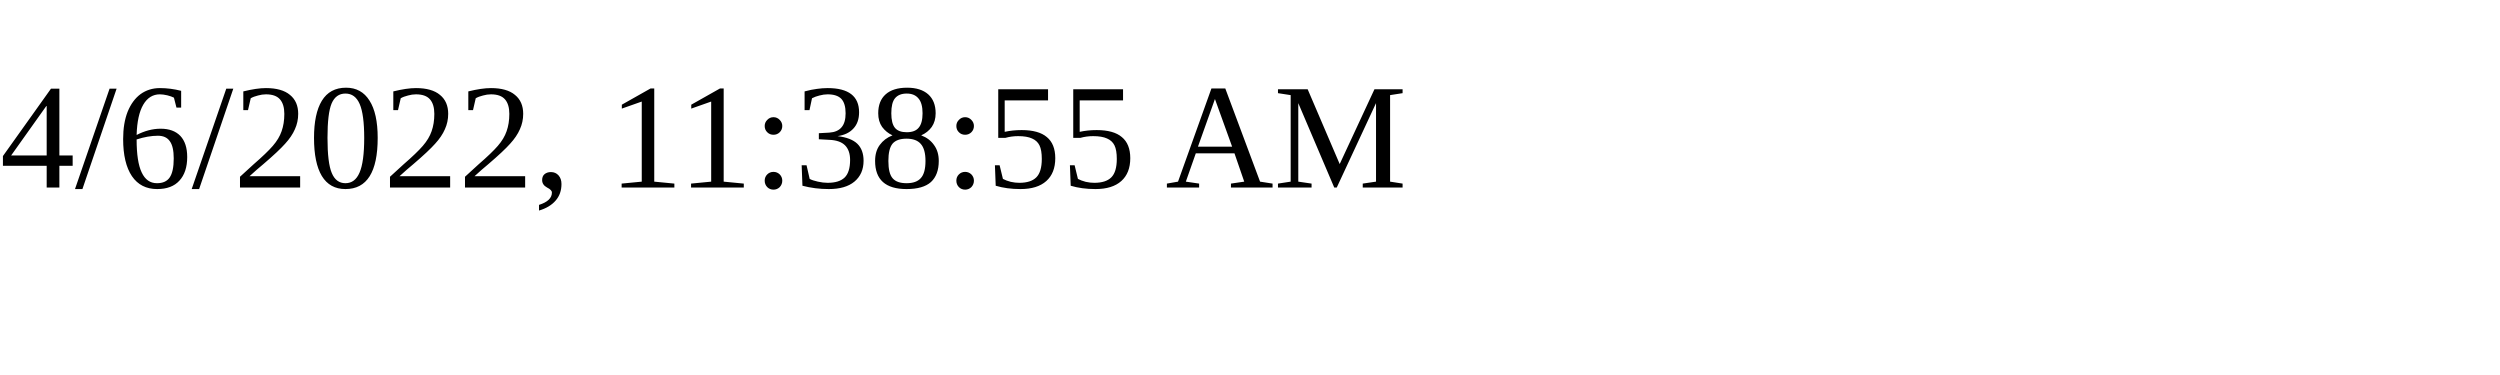
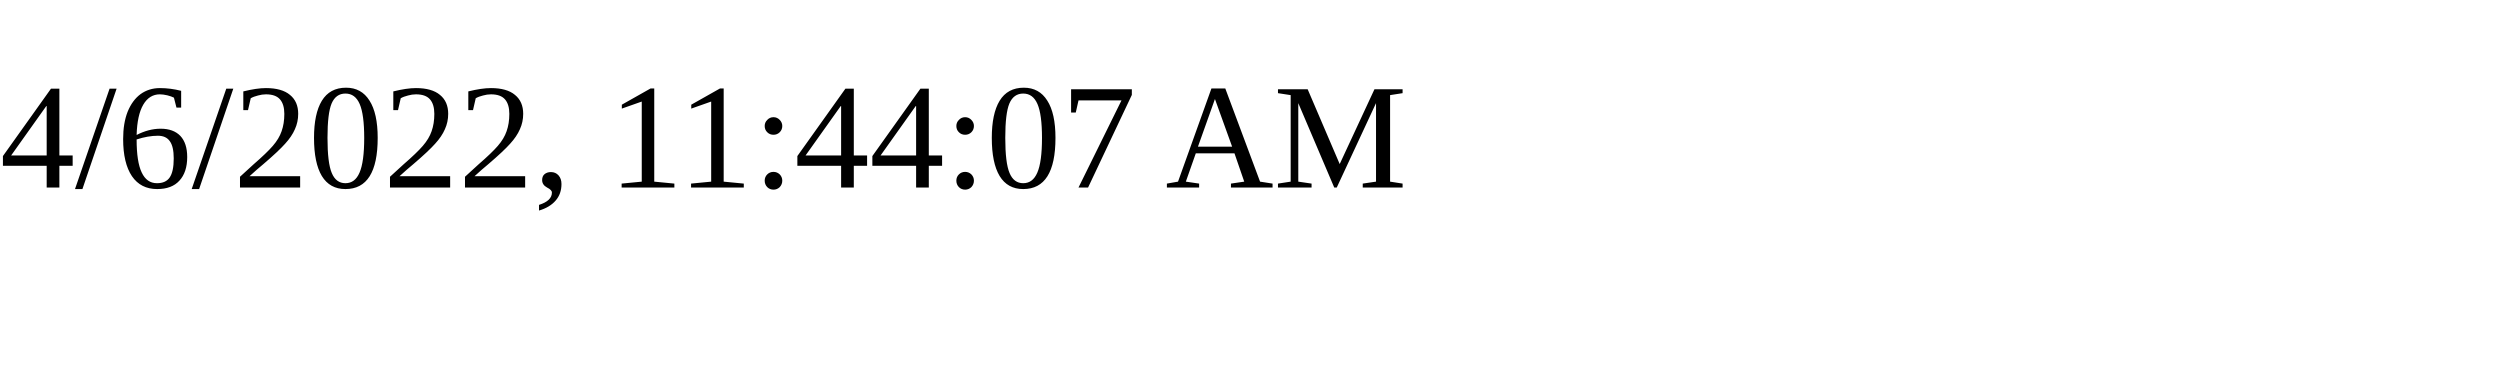
<svg xmlns="http://www.w3.org/2000/svg" height="30" width="200">
-   <text x="0" y="15">4/6/2022, 11:38:55 AM</text>
+   <text x="0" y="15">4/6/2022, 11:44:07 AM</text>
</svg>
